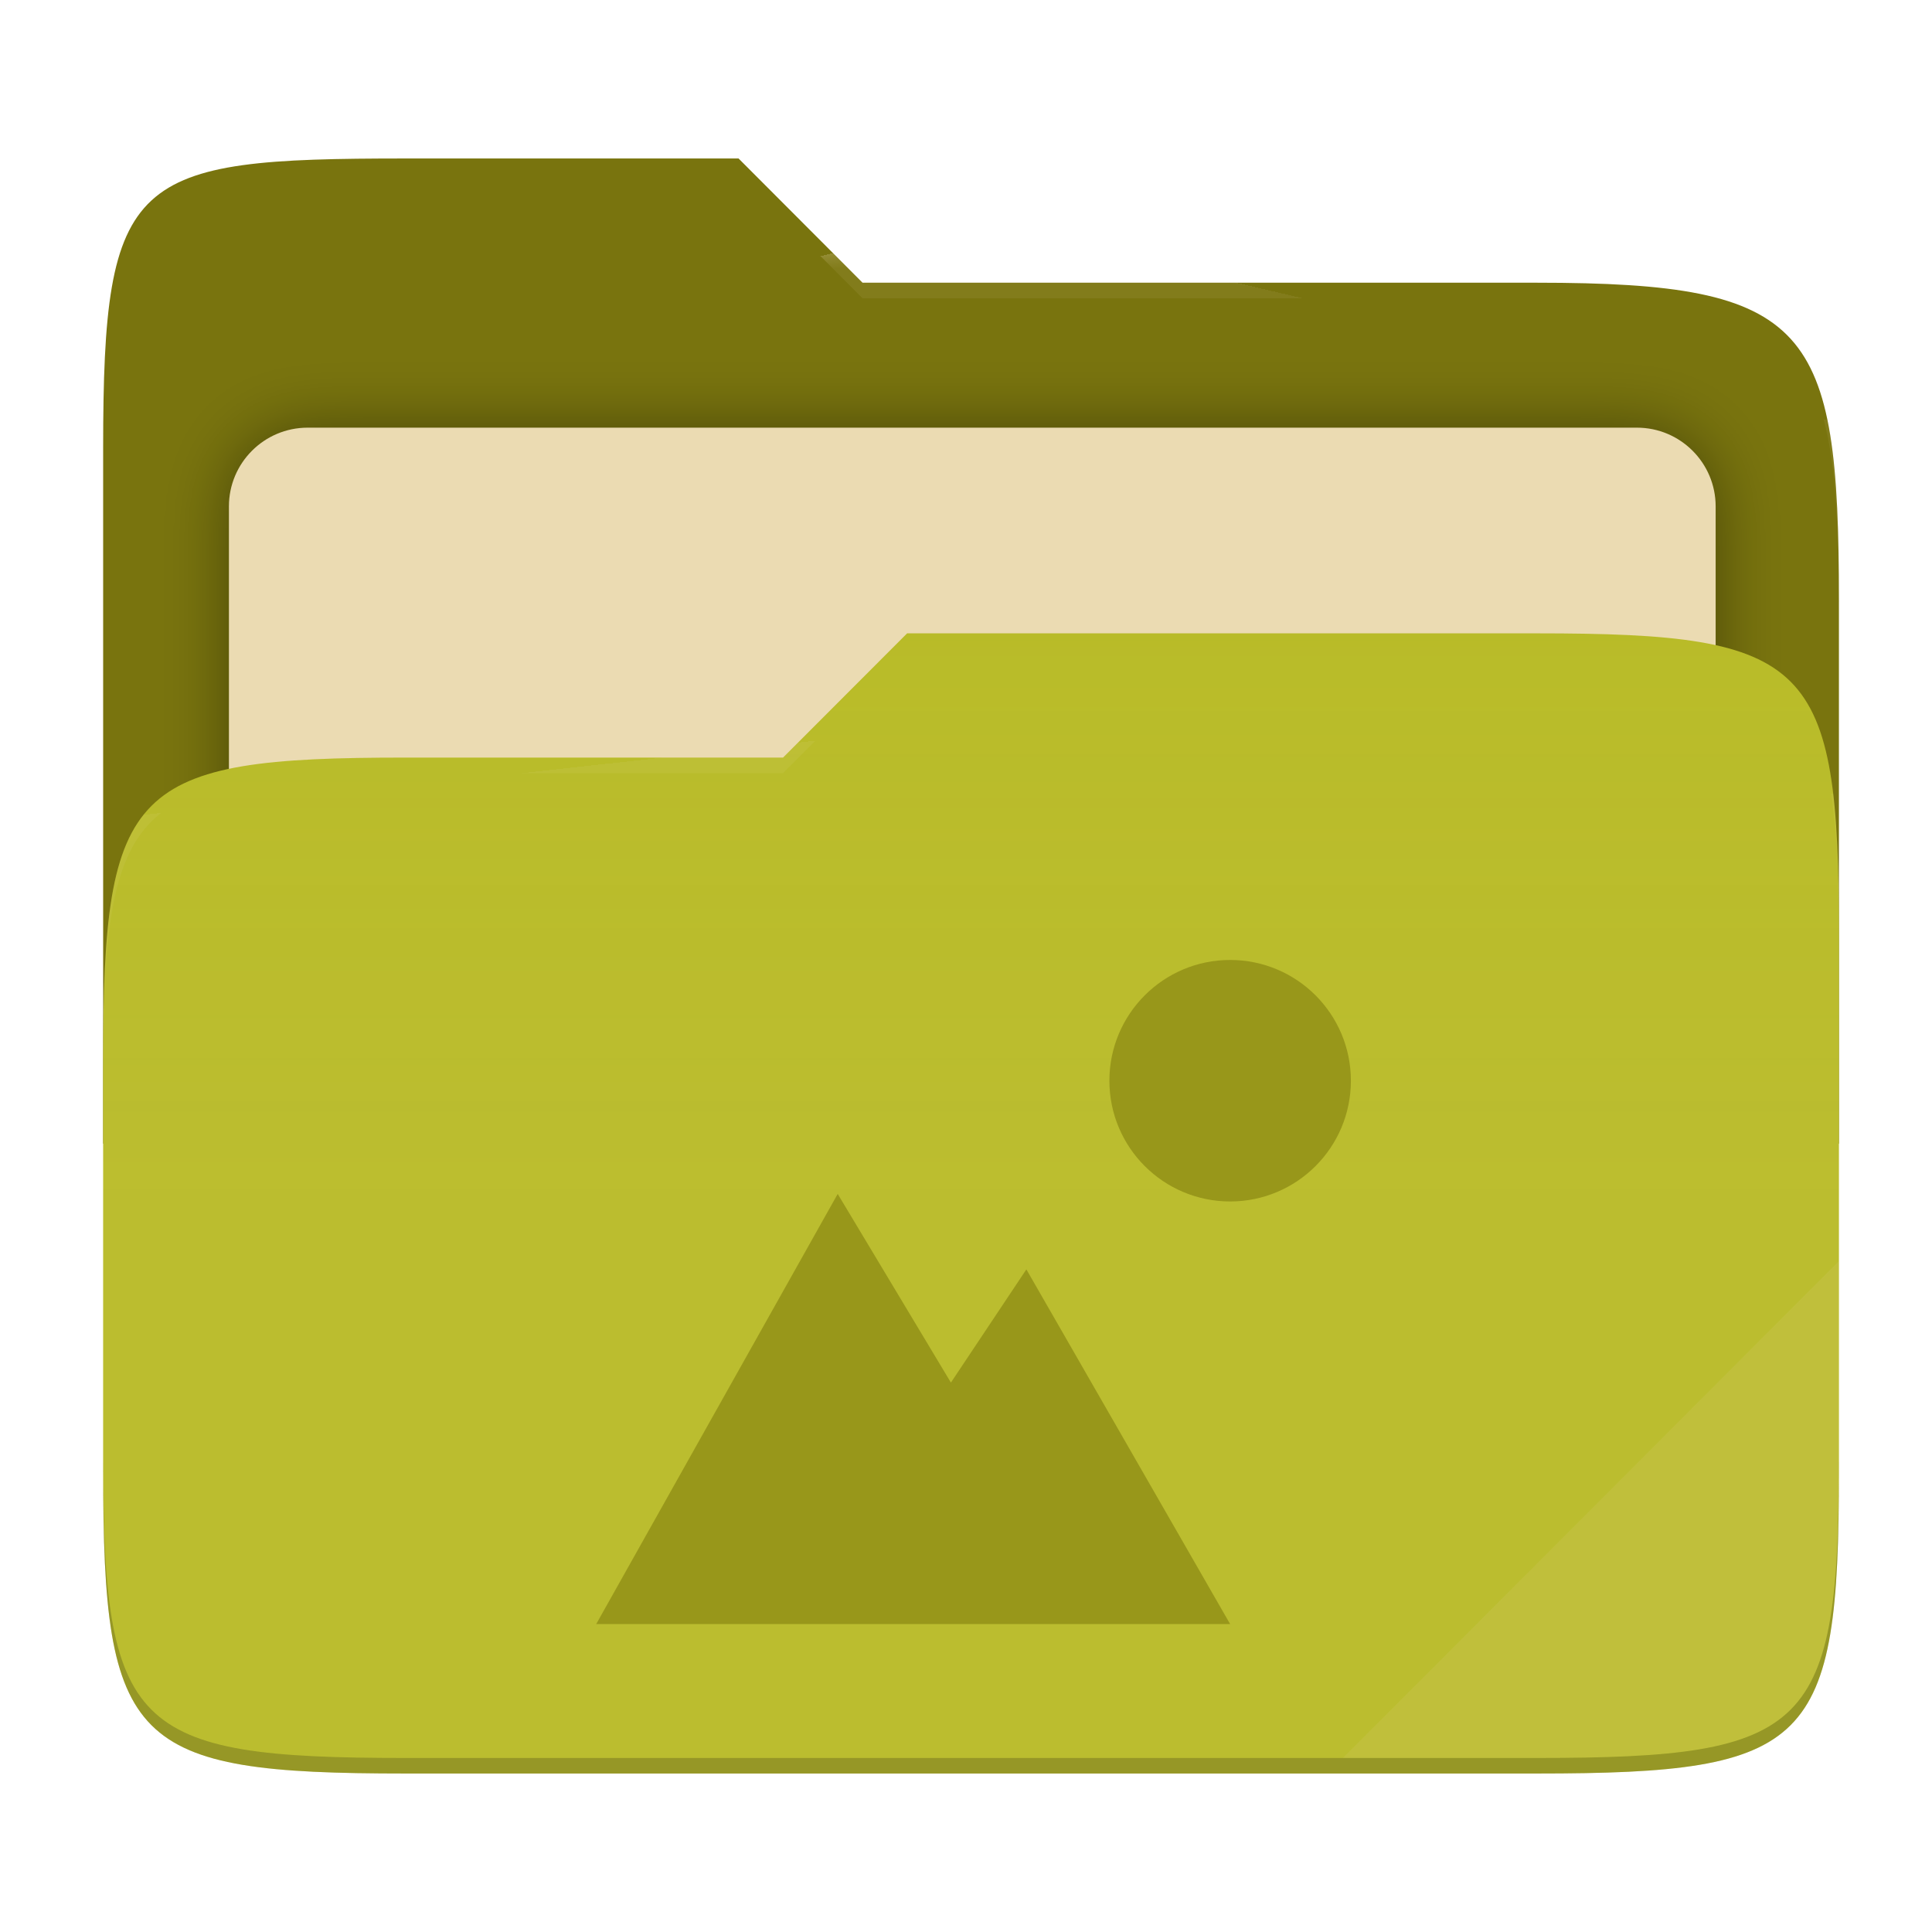
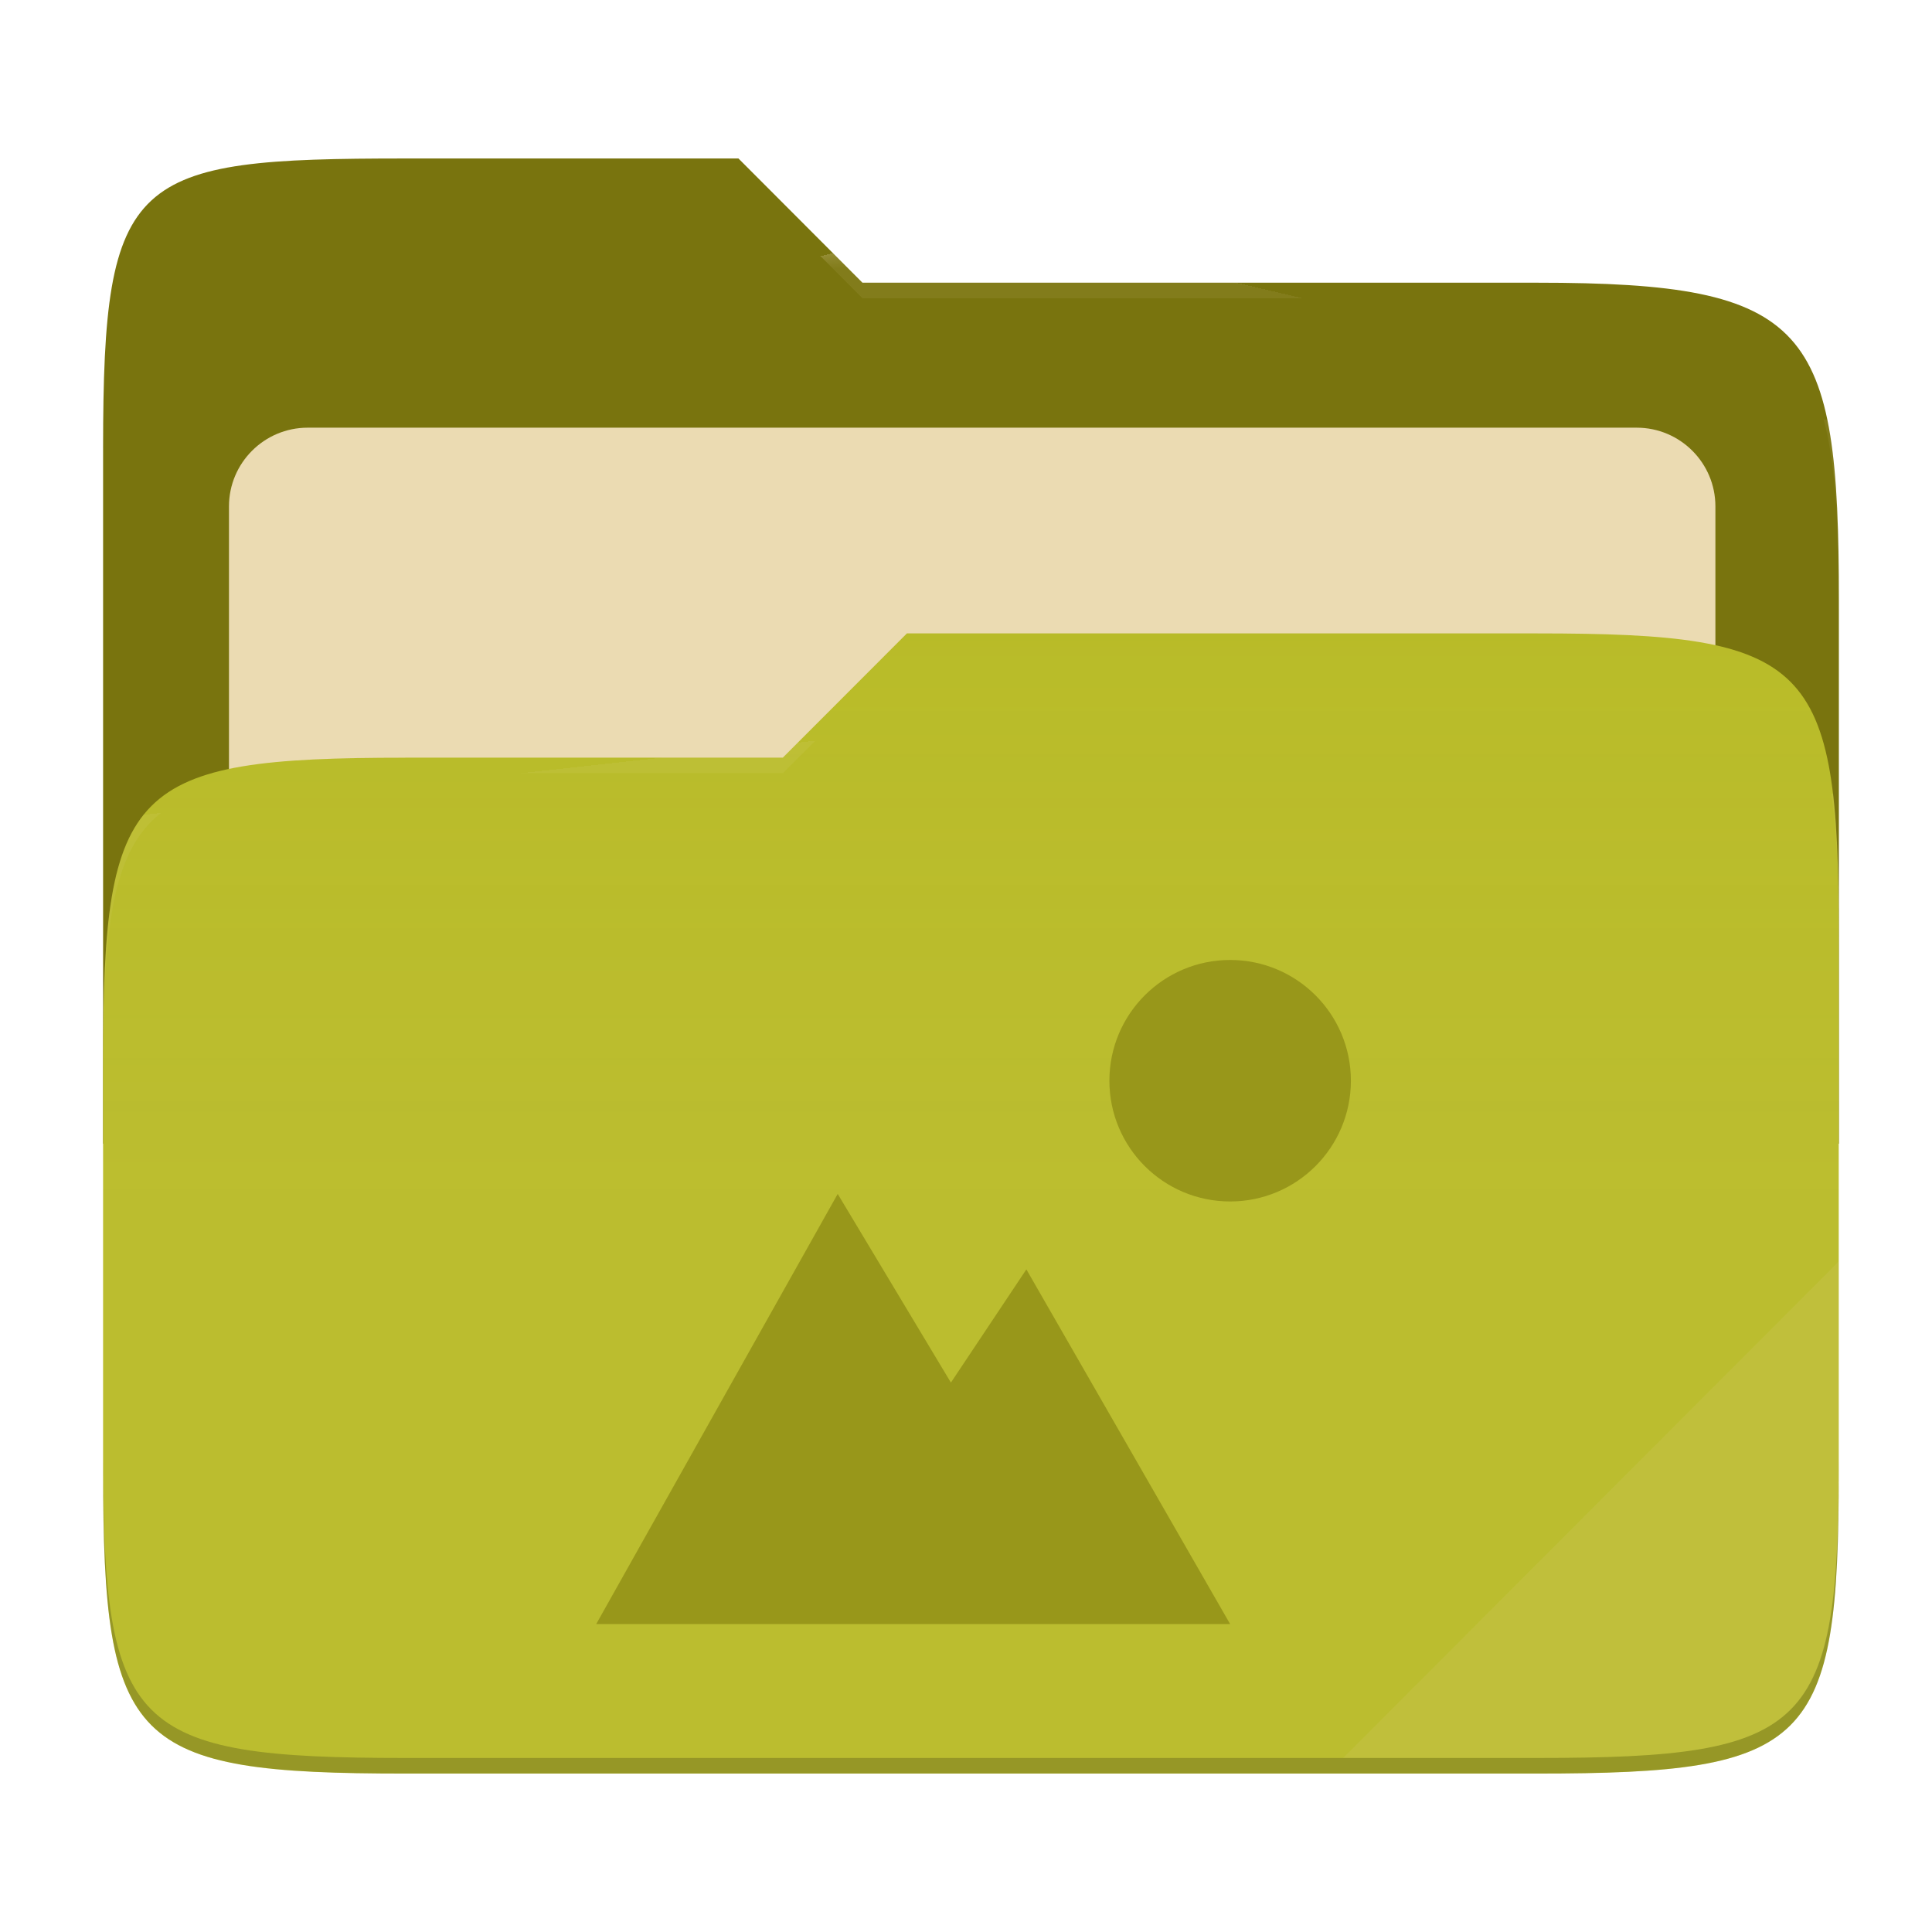
- <svg xmlns="http://www.w3.org/2000/svg" style="isolation:isolate" width="256" height="256" viewBox="0 0 256 256">
-   <g>
-     <path fill="#79740e" d="M 53.705 21 C 17.39 21 13.667 23.055 13.667 59.371 L 13.667 151.538 L 243.667 151.538 L 243.667 79.563 C 243.667 43.247 239.943 37.461 203.628 37.461 L 114.292 37.461 L 97.864 21 L 53.705 21 Z" />
-     <defs>
-       <filter id="T4vAEXGsbCjV1ISEYmsIeiVlFGaR7nny" width="400%" height="400%" x="-200%" y="-200%" color-interpolation-filters="sRGB" filterUnits="objectBoundingBox">
-         <feGaussianBlur in="SourceGraphic" stdDeviation="4.294" />
-         <feOffset dx="0" dy="0" result="pf_100_offsetBlur" />
-         <feFlood flood-opacity=".4" />
-         <feComposite in2="pf_100_offsetBlur" operator="in" result="pf_100_dropShadow" />
-         <feBlend in="SourceGraphic" in2="pf_100_dropShadow" mode="normal" />
-       </filter>
-     </defs>
-     <g filter="url(#T4vAEXGsbCjV1ISEYmsIeiVlFGaR7nny)">
-       <path fill="#ebdbb2" d="M 40.767 56.667 L 216.9 56.667 C 222.658 56.667 227.333 61.342 227.333 67.1 L 227.333 150.567 C 227.333 156.325 222.658 161 216.9 161 L 40.767 161 C 35.008 161 30.333 156.325 30.333 150.567 L 30.333 67.1 C 30.333 61.342 35.008 56.667 40.767 56.667 Z" />
-     </g>
-     <path fill="#b8bb26" d="M 53.705 100.384 C 17.388 100.384 13.667 104.114 13.667 140.429 L 13.667 194.953 C 13.667 231.269 17.388 235 53.705 235 L 203.628 235 C 239.945 235 243.667 231.269 243.667 194.953 L 243.667 123.969 C 243.667 87.653 239.945 83.922 203.628 83.922 L 120.197 83.922 L 103.759 100.384 L 53.705 100.384 Z" />
-     <linearGradient id="_lgradient_7" x1="0" x2="0" y1=".5" y2="-.5" gradientTransform="matrix(230,0,0,151.078,13.667,83.922)" gradientUnits="userSpaceOnUse">
-       <stop offset="0%" stop-opacity=".07" style="stop-color:#ebdbb2" />
-       <stop offset="67.282%" stop-opacity="0" style="stop-color:#ebdbb2" />
-     </linearGradient>
-     <path fill="url(#_lgradient_7)" d="M 53.705 100.384 C 17.388 100.384 13.667 104.114 13.667 140.429 L 13.667 194.953 C 13.667 231.269 17.388 235 53.705 235 L 203.628 235 C 239.945 235 243.667 231.269 243.667 194.953 L 243.667 123.969 C 243.667 87.653 239.945 83.922 203.628 83.922 L 120.197 83.922 L 103.759 100.384 L 53.705 100.384 Z" />
-     <g opacity=".4">
-       <radialGradient id="_rgradient_14" cx=".5" cy=".5" r=".272" fx=".5" fy=".136" gradientTransform="matrix(230,0,0,60.62,13.667,21)" gradientUnits="userSpaceOnUse">
-         <stop offset="0%" style="stop-color:#ebdbb2" />
-         <stop offset="100%" stop-opacity=".204" style="stop-color:#ebdbb2" />
-       </radialGradient>
-       <path fill="url(#_rgradient_14)" d="M 53.705 21 C 17.39 21 13.667 23.055 13.667 59.371 L 13.667 61.43 C 13.667 25.114 17.39 23.057 53.705 23.057 L 97.864 23.057 L 114.292 39.518 L 203.628 39.518 C 239.943 39.518 243.667 45.304 243.667 81.62 L 243.667 79.563 C 243.667 43.247 239.943 37.461 203.628 37.461 L 114.292 37.461 L 97.864 21 L 53.705 21 Z" />
-     </g>
-     <g opacity=".4">
-       <radialGradient id="_rgradient_15" cx=".5" cy=".5" r=".272" fx=".482" fy=".211" gradientTransform="matrix(230,0,0,58.565,13.667,83.922)" gradientUnits="userSpaceOnUse">
-         <stop offset="0%" style="stop-color:#ebdbb2" />
-         <stop offset="100%" stop-opacity=".204" style="stop-color:#ebdbb2" />
-       </radialGradient>
-       <path fill="url(#_rgradient_15)" d="M 120.197 83.922 L 103.759 100.384 L 53.705 100.384 C 17.39 100.384 13.667 104.112 13.667 140.427 L 13.667 142.487 C 13.667 106.171 17.39 102.441 53.705 102.441 L 103.759 102.441 L 120.197 85.981 L 203.628 85.981 C 239.943 85.981 243.667 89.708 243.667 126.024 L 243.667 123.967 C 243.667 87.651 239.943 83.922 203.628 83.922 L 120.197 83.922 Z" />
-     </g>
-     <g opacity=".1">
-       <path fill="#ebdbb2" d="M 243.667 167.096 L 177.952 232.941 L 203.628 232.941 C 239.943 232.941 243.667 229.214 243.667 192.898 L 243.667 167.096 Z" />
-     </g>
-     <g opacity=".2">
-       <path d="M 13.667 192.898 L 13.667 194.955 C 13.667 231.271 17.39 235 53.705 235 L 203.628 235 C 239.943 235 243.667 231.271 243.667 194.955 L 243.667 192.898 C 243.667 229.214 239.943 232.941 203.628 232.941 L 53.705 232.941 C 17.39 232.941 13.667 229.214 13.667 192.898 Z" />
-     </g>
+ <svg xmlns="http://www.w3.org/2000/svg" width="256" height="256" style="isolation:isolate" version="1.1" viewBox="0 0 256 256">
+   <path d="m53.7 21c-36.32 0-40.04 2.055-40.04 38.37v92.17h230v-71.98c0-36.32-3.724-42.1-40.04-42.1h-89.34l-16.43-16.46h-44.16z" fill="#79740e" />
+   <g filter="url(#T4vAEXGsbCjV1ISEYmsIeiVlFGaR7nny)">
+     <path d="m40.77 56.67h176.1c5.758 0 10.43 4.675 10.43 10.43v83.47c0 5.758-4.675 10.43-10.43 10.43h-176.1c-5.759 0-10.43-4.675-10.43-10.43v-83.47c0-5.758 4.675-10.43 10.43-10.43z" fill="#ebdbb2" />
  </g>
-   <path fill="#98971a" d="M 163 127.2 C 154.163 127.2 147 134.363 147 143.2 C 147 152.037 154.163 159.2 163 159.2 C 171.837 159.2 179 152.037 179 143.2 C 179 134.363 171.837 127.2 163 127.2 L 163 127.2 Z M 111 158.2 L 79 215.2 L 163 215.2 L 136 168.2 L 126 183.2 L 111 158.2 Z" />
+   <path d="m53.7 100.4c-36.32 0-40.04 3.73-40.04 40.04v54.52c0 36.32 3.721 40.05 40.04 40.05h149.9c36.32 0 40.04-3.731 40.04-40.05v-70.98c0-36.32-3.722-40.05-40.04-40.05h-83.43l-16.44 16.46h-50.05z" fill="#b8bb26" />
+   <linearGradient id="_lgradient_7" x2="0" y1=".5" y2="-.5" gradientTransform="matrix(230 0 0 151.1 13.67 83.92)" gradientUnits="userSpaceOnUse">
+     <stop stop-color="#ebdbb2" stop-opacity=".07" offset="0" />
+     <stop stop-color="#ebdbb2" stop-opacity="0" offset=".673" />
+   </linearGradient>
+   <path d="m53.7 100.4c-36.32 0-40.04 3.73-40.04 40.04v54.52c0 36.32 3.721 40.05 40.04 40.05h149.9c36.32 0 40.04-3.731 40.04-40.05v-70.98c0-36.32-3.722-40.05-40.04-40.05h-83.43l-16.44 16.46h-50.05z" fill="url(#_lgradient_7)" />
+   <g opacity=".4">
+     <radialGradient id="_rgradient_14" cx=".5" cy=".5" r=".272" fy=".136" gradientTransform="matrix(230 0 0 60.62 13.67 21)" gradientUnits="userSpaceOnUse">
+       <stop stop-color="#ebdbb2" offset="0" />
+       <stop stop-color="#ebdbb2" stop-opacity=".204" offset="1" />
+     </radialGradient>
+     <path d="m53.7 21c-36.32 0-40.04 2.055-40.04 38.37v2.059c0-36.32 3.723-38.37 40.04-38.37h44.16l16.43 16.46h89.34c36.32 0 40.04 5.786 40.04 42.1v-2.057c0-36.32-3.724-42.1-40.04-42.1h-89.34l-16.43-16.46h-44.16z" fill="url(#_rgradient_14)" />
+     <radialGradient id="_rgradient_15" cx=".5" cy=".5" r=".272" fx=".482" fy=".211" gradientTransform="matrix(230 0 0 58.56 13.67 83.92)" gradientUnits="userSpaceOnUse">
+       <stop stop-color="#ebdbb2" offset="0" />
+       <stop stop-color="#ebdbb2" stop-opacity=".204" offset="1" />
+     </radialGradient>
+     <path d="m120.2 83.92-16.44 16.46h-50.05c-36.32 0-40.04 3.728-40.04 40.04v2.06c0-36.32 3.723-40.05 40.04-40.05h50.05l16.44-16.46h83.43c36.32 0 40.04 3.727 40.04 40.04v-2.057c0-36.32-3.724-40.04-40.04-40.04h-83.43z" fill="url(#_rgradient_15)" />
+   </g>
+   <g opacity=".1">
+     <path d="m243.7 167.1-65.72 65.84h25.68c36.32 0 40.04-3.727 40.04-40.04v-25.8z" fill="#ebdbb2" />
+   </g>
+   <g opacity=".2">
+     <path d="m13.67 192.9v2.057c0 36.32 3.723 40.04 40.04 40.04h149.9c36.32 0 40.04-3.729 40.04-40.04v-2.057c0 36.32-3.724 40.04-40.04 40.04h-149.9c-36.32 0-40.04-3.727-40.04-40.04z" />
+   </g>
+   <path d="m163 127.2c-8.837 0-16 7.163-16 16s7.163 16 16 16 16-7.163 16-16-7.163-16-16-16zm-52 31-32 57h84l-27-47-10 15-15-25z" fill="#98971a" />
</svg>
